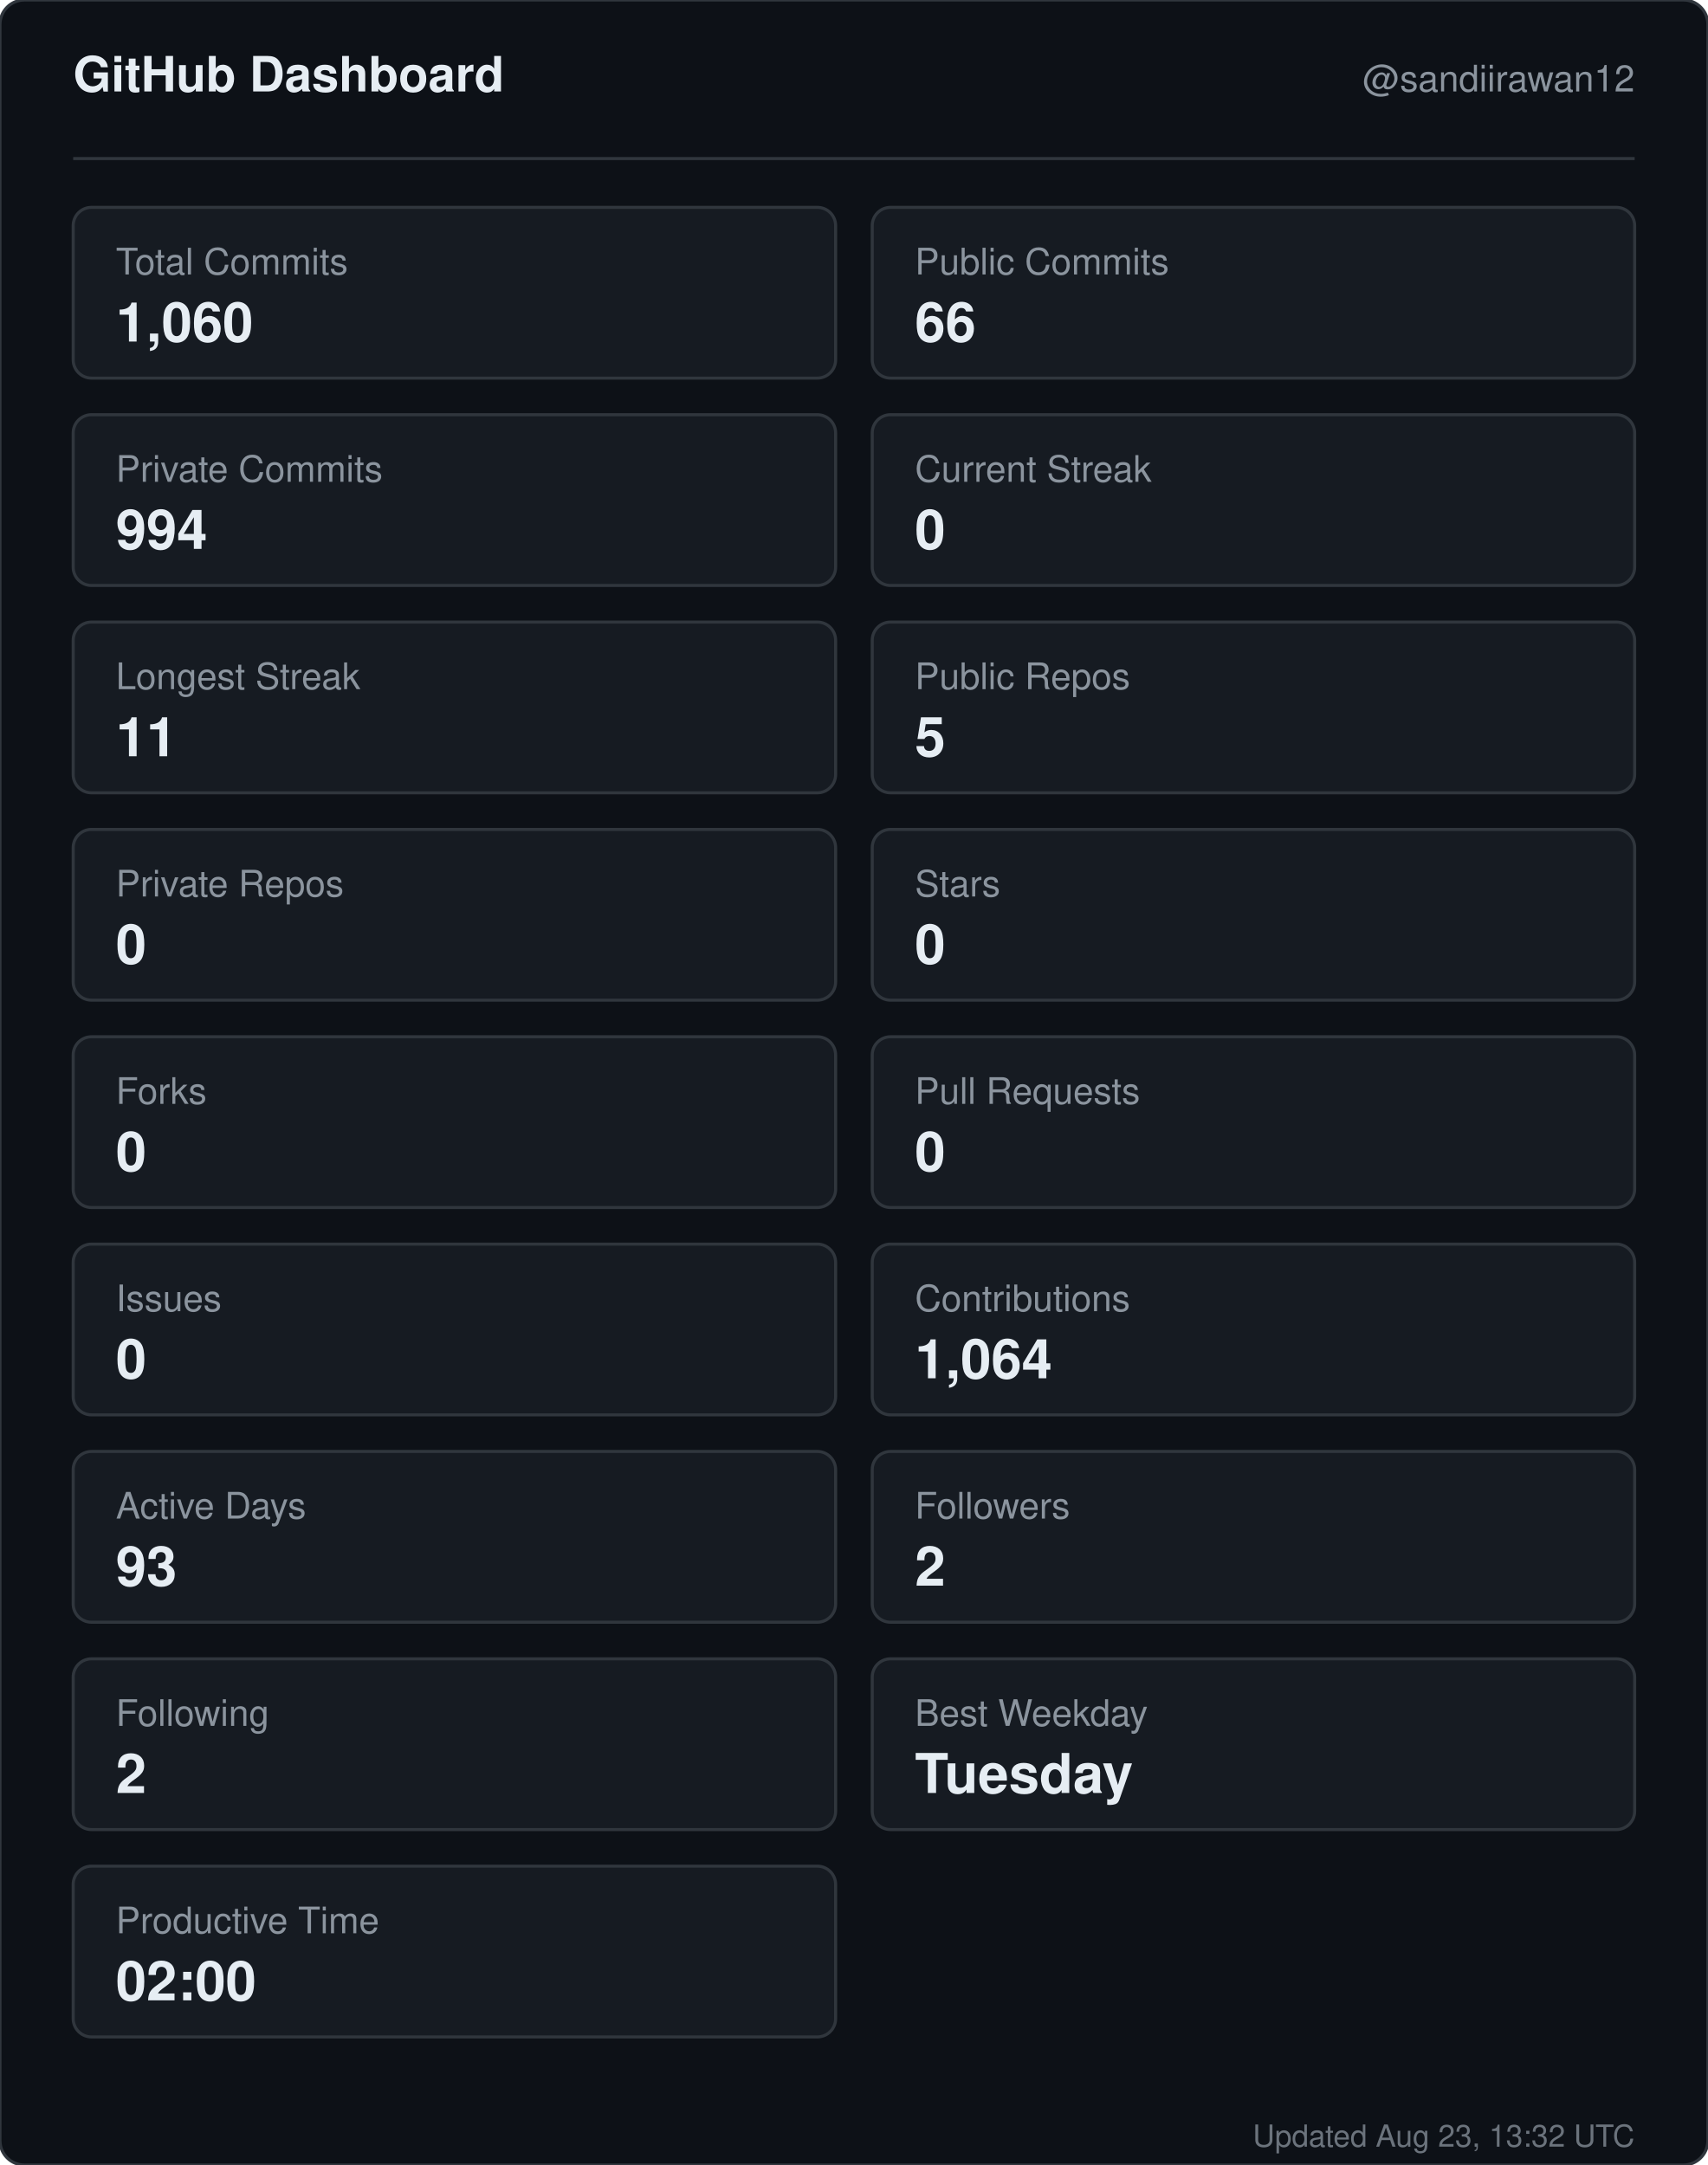
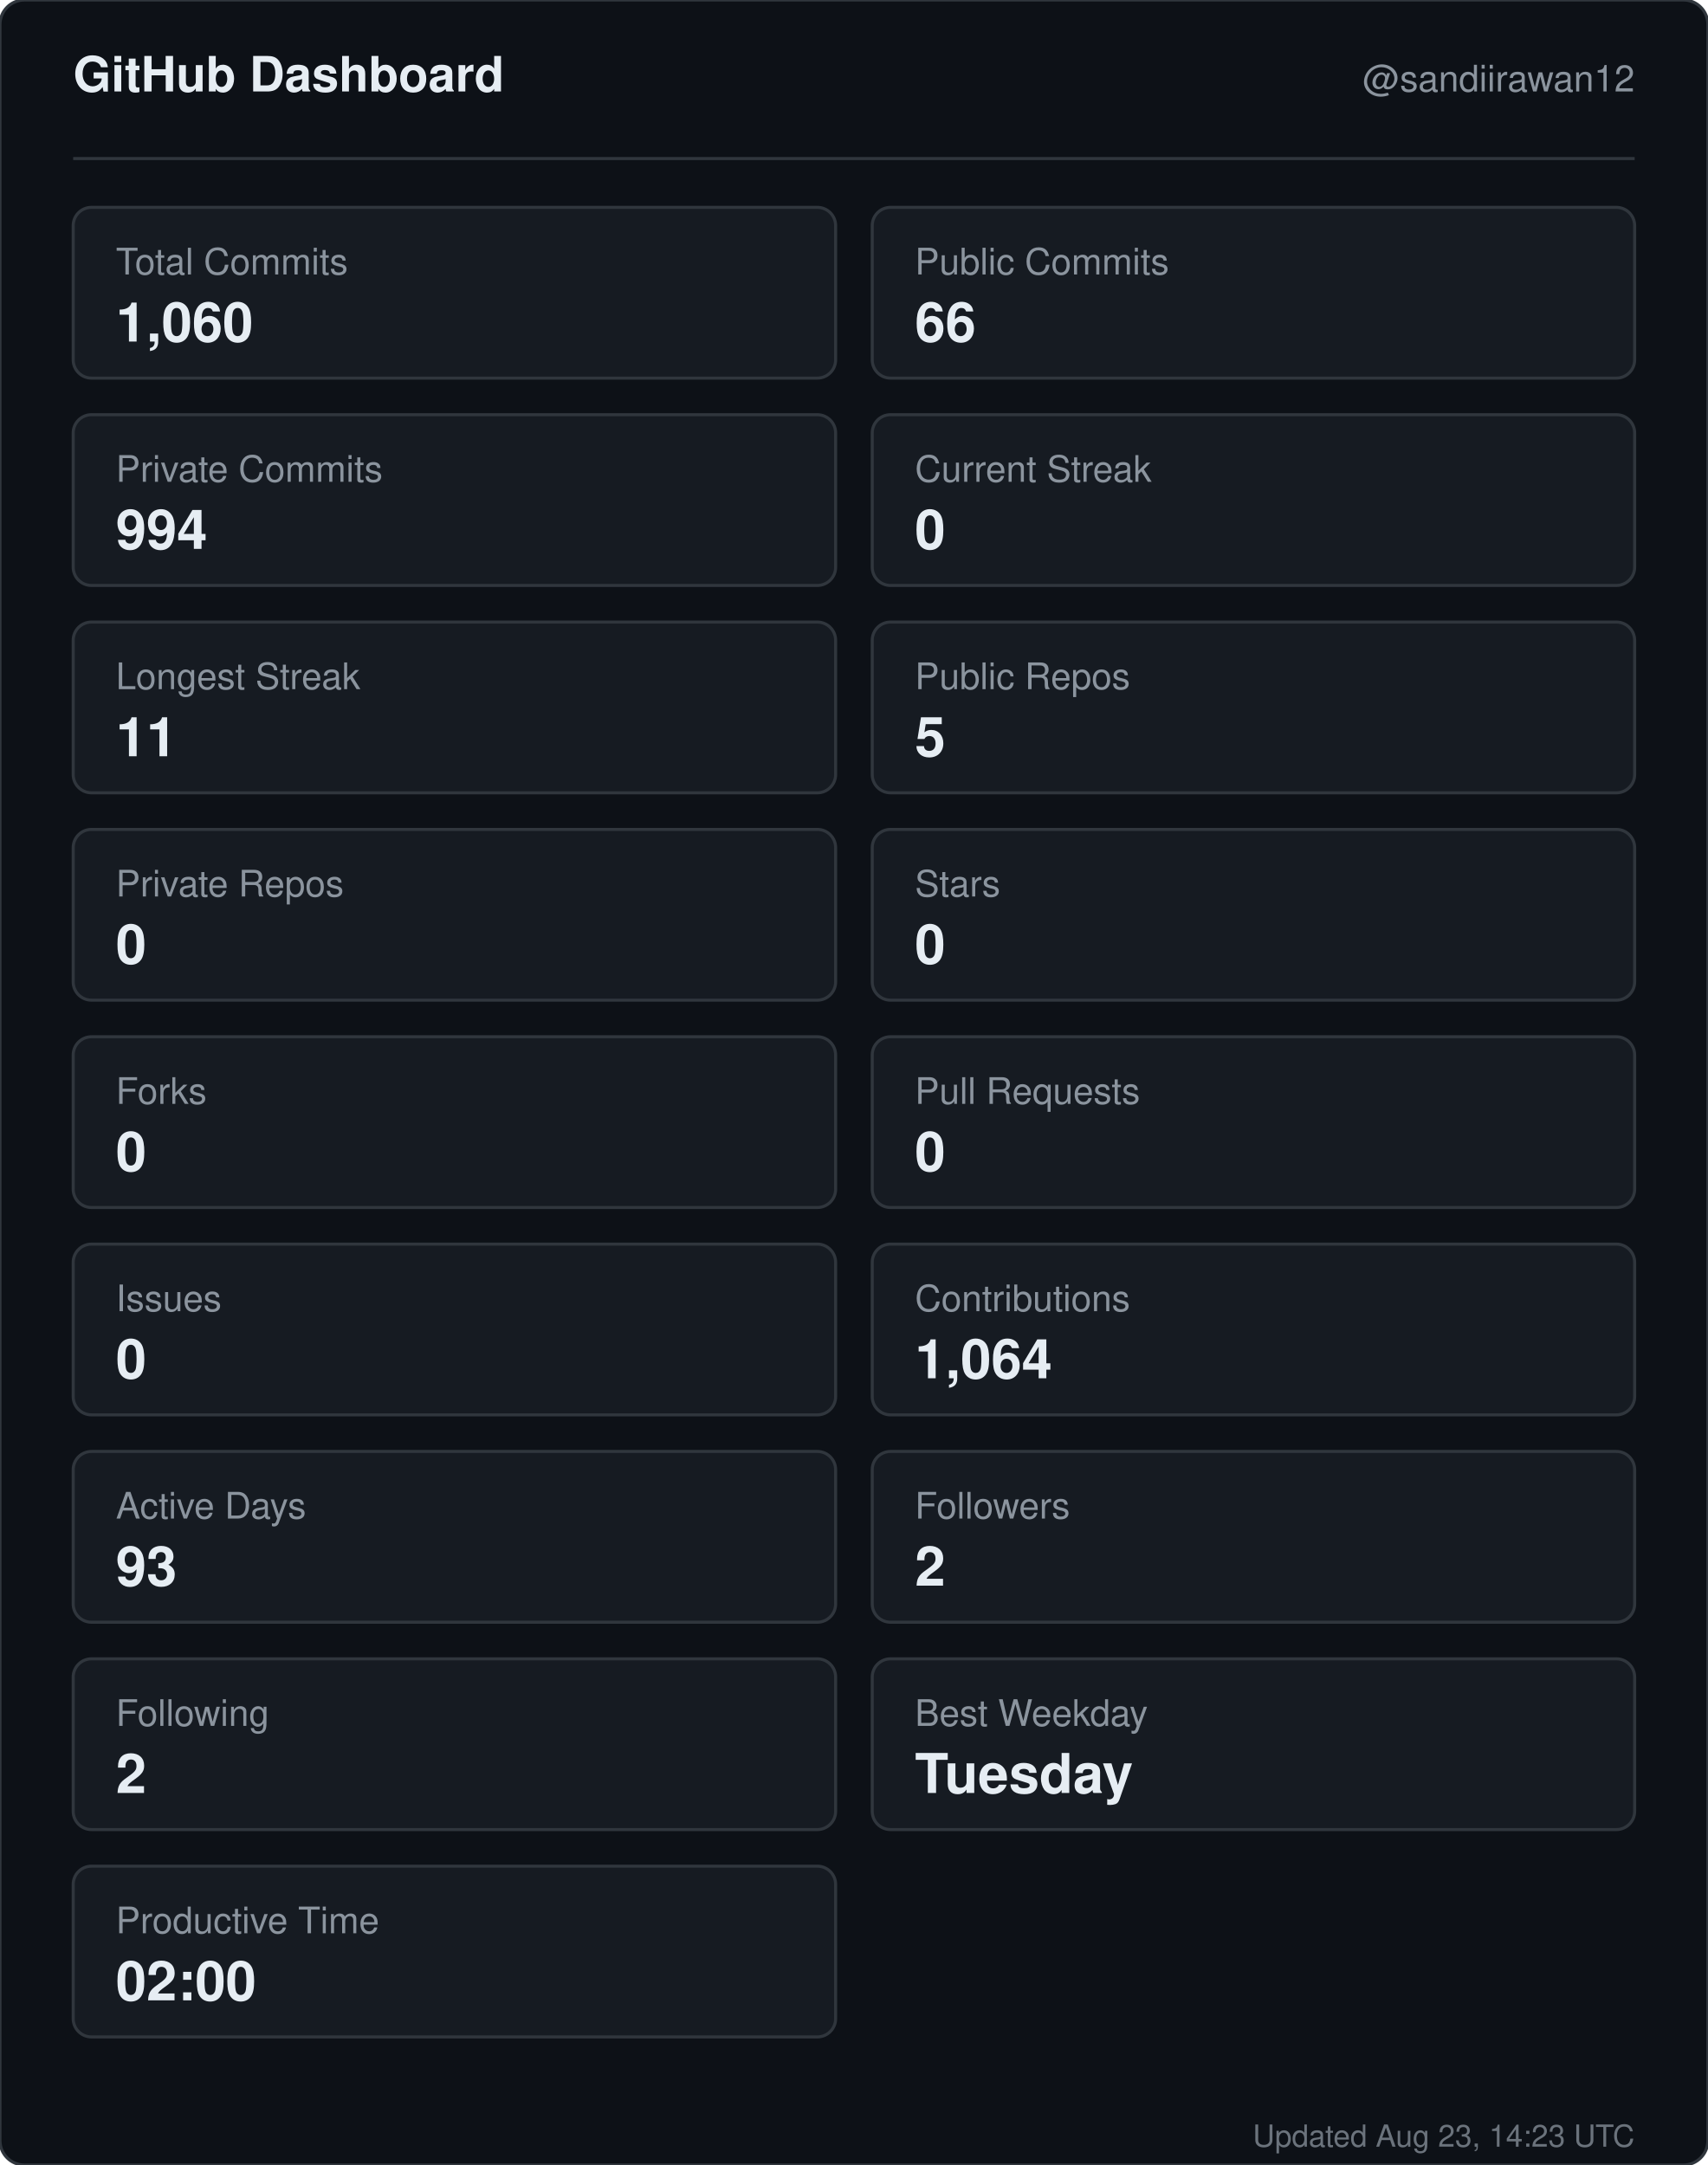
<svg xmlns="http://www.w3.org/2000/svg" width="560" height="710" viewBox="0 0 560 710" role="img" aria-label="GitHub dashboard for sandiirawan12">
  <rect width="560" height="710" rx="8" fill="#0d1117" stroke="#30363d" />
  <g font-family="-apple-system, BlinkMacSystemFont, Segoe UI, Helvetica, Arial, sans-serif">
    <text x="24" y="30" fill="#e6edf3" font-size="16" font-weight="700">GitHub Dashboard</text>
    <text x="536" y="30" fill="#8b949e" font-size="12" text-anchor="end">@sandiirawan12</text>
    <line x1="24" y1="52" x2="536" y2="52" stroke="#30363d" />
    <rect x="24" y="68" width="250" height="56" rx="6" fill="#161b22" stroke="#30363d" />
    <text x="38" y="90" fill="#8b949e" font-size="12">Total Commits</text>
    <text x="38" y="112" fill="#e6edf3" font-size="18" font-weight="700">1,060</text>
    <rect x="286" y="68" width="250" height="56" rx="6" fill="#161b22" stroke="#30363d" />
    <text x="300" y="90" fill="#8b949e" font-size="12">Public Commits</text>
    <text x="300" y="112" fill="#e6edf3" font-size="18" font-weight="700">66</text>
    <rect x="24" y="136" width="250" height="56" rx="6" fill="#161b22" stroke="#30363d" />
    <text x="38" y="158" fill="#8b949e" font-size="12">Private Commits</text>
    <text x="38" y="180" fill="#e6edf3" font-size="18" font-weight="700">994</text>
    <rect x="286" y="136" width="250" height="56" rx="6" fill="#161b22" stroke="#30363d" />
    <text x="300" y="158" fill="#8b949e" font-size="12">Current Streak</text>
    <text x="300" y="180" fill="#e6edf3" font-size="18" font-weight="700">0</text>
    <rect x="24" y="204" width="250" height="56" rx="6" fill="#161b22" stroke="#30363d" />
    <text x="38" y="226" fill="#8b949e" font-size="12">Longest Streak</text>
    <text x="38" y="248" fill="#e6edf3" font-size="18" font-weight="700">11</text>
    <rect x="286" y="204" width="250" height="56" rx="6" fill="#161b22" stroke="#30363d" />
    <text x="300" y="226" fill="#8b949e" font-size="12">Public Repos</text>
    <text x="300" y="248" fill="#e6edf3" font-size="18" font-weight="700">5</text>
    <rect x="24" y="272" width="250" height="56" rx="6" fill="#161b22" stroke="#30363d" />
    <text x="38" y="294" fill="#8b949e" font-size="12">Private Repos</text>
    <text x="38" y="316" fill="#e6edf3" font-size="18" font-weight="700">0</text>
    <rect x="286" y="272" width="250" height="56" rx="6" fill="#161b22" stroke="#30363d" />
    <text x="300" y="294" fill="#8b949e" font-size="12">Stars</text>
    <text x="300" y="316" fill="#e6edf3" font-size="18" font-weight="700">0</text>
    <rect x="24" y="340" width="250" height="56" rx="6" fill="#161b22" stroke="#30363d" />
    <text x="38" y="362" fill="#8b949e" font-size="12">Forks</text>
    <text x="38" y="384" fill="#e6edf3" font-size="18" font-weight="700">0</text>
    <rect x="286" y="340" width="250" height="56" rx="6" fill="#161b22" stroke="#30363d" />
    <text x="300" y="362" fill="#8b949e" font-size="12">Pull Requests</text>
    <text x="300" y="384" fill="#e6edf3" font-size="18" font-weight="700">0</text>
    <rect x="24" y="408" width="250" height="56" rx="6" fill="#161b22" stroke="#30363d" />
    <text x="38" y="430" fill="#8b949e" font-size="12">Issues</text>
    <text x="38" y="452" fill="#e6edf3" font-size="18" font-weight="700">0</text>
    <rect x="286" y="408" width="250" height="56" rx="6" fill="#161b22" stroke="#30363d" />
    <text x="300" y="430" fill="#8b949e" font-size="12">Contributions</text>
    <text x="300" y="452" fill="#e6edf3" font-size="18" font-weight="700">1,064</text>
    <rect x="24" y="476" width="250" height="56" rx="6" fill="#161b22" stroke="#30363d" />
    <text x="38" y="498" fill="#8b949e" font-size="12">Active Days</text>
    <text x="38" y="520" fill="#e6edf3" font-size="18" font-weight="700">93</text>
    <rect x="286" y="476" width="250" height="56" rx="6" fill="#161b22" stroke="#30363d" />
    <text x="300" y="498" fill="#8b949e" font-size="12">Followers</text>
    <text x="300" y="520" fill="#e6edf3" font-size="18" font-weight="700">2</text>
    <rect x="24" y="544" width="250" height="56" rx="6" fill="#161b22" stroke="#30363d" />
    <text x="38" y="566" fill="#8b949e" font-size="12">Following</text>
    <text x="38" y="588" fill="#e6edf3" font-size="18" font-weight="700">2</text>
    <rect x="286" y="544" width="250" height="56" rx="6" fill="#161b22" stroke="#30363d" />
    <text x="300" y="566" fill="#8b949e" font-size="12">Best Weekday</text>
    <text x="300" y="588" fill="#e6edf3" font-size="18" font-weight="700">Tuesday</text>
    <rect x="24" y="612" width="250" height="56" rx="6" fill="#161b22" stroke="#30363d" />
    <text x="38" y="634" fill="#8b949e" font-size="12">Productive Time</text>
    <text x="38" y="656" fill="#e6edf3" font-size="18" font-weight="700">02:00</text>
-     <text x="536" y="704" fill="#8b949e" font-size="10" text-anchor="end" opacity="0.75">Updated Aug 23, 13:32 UTC</text>
+     <text x="536" y="704" fill="#8b949e" font-size="10" text-anchor="end" opacity="0.75">Updated Aug 23, 14:23 UTC</text>
  </g>
</svg>
